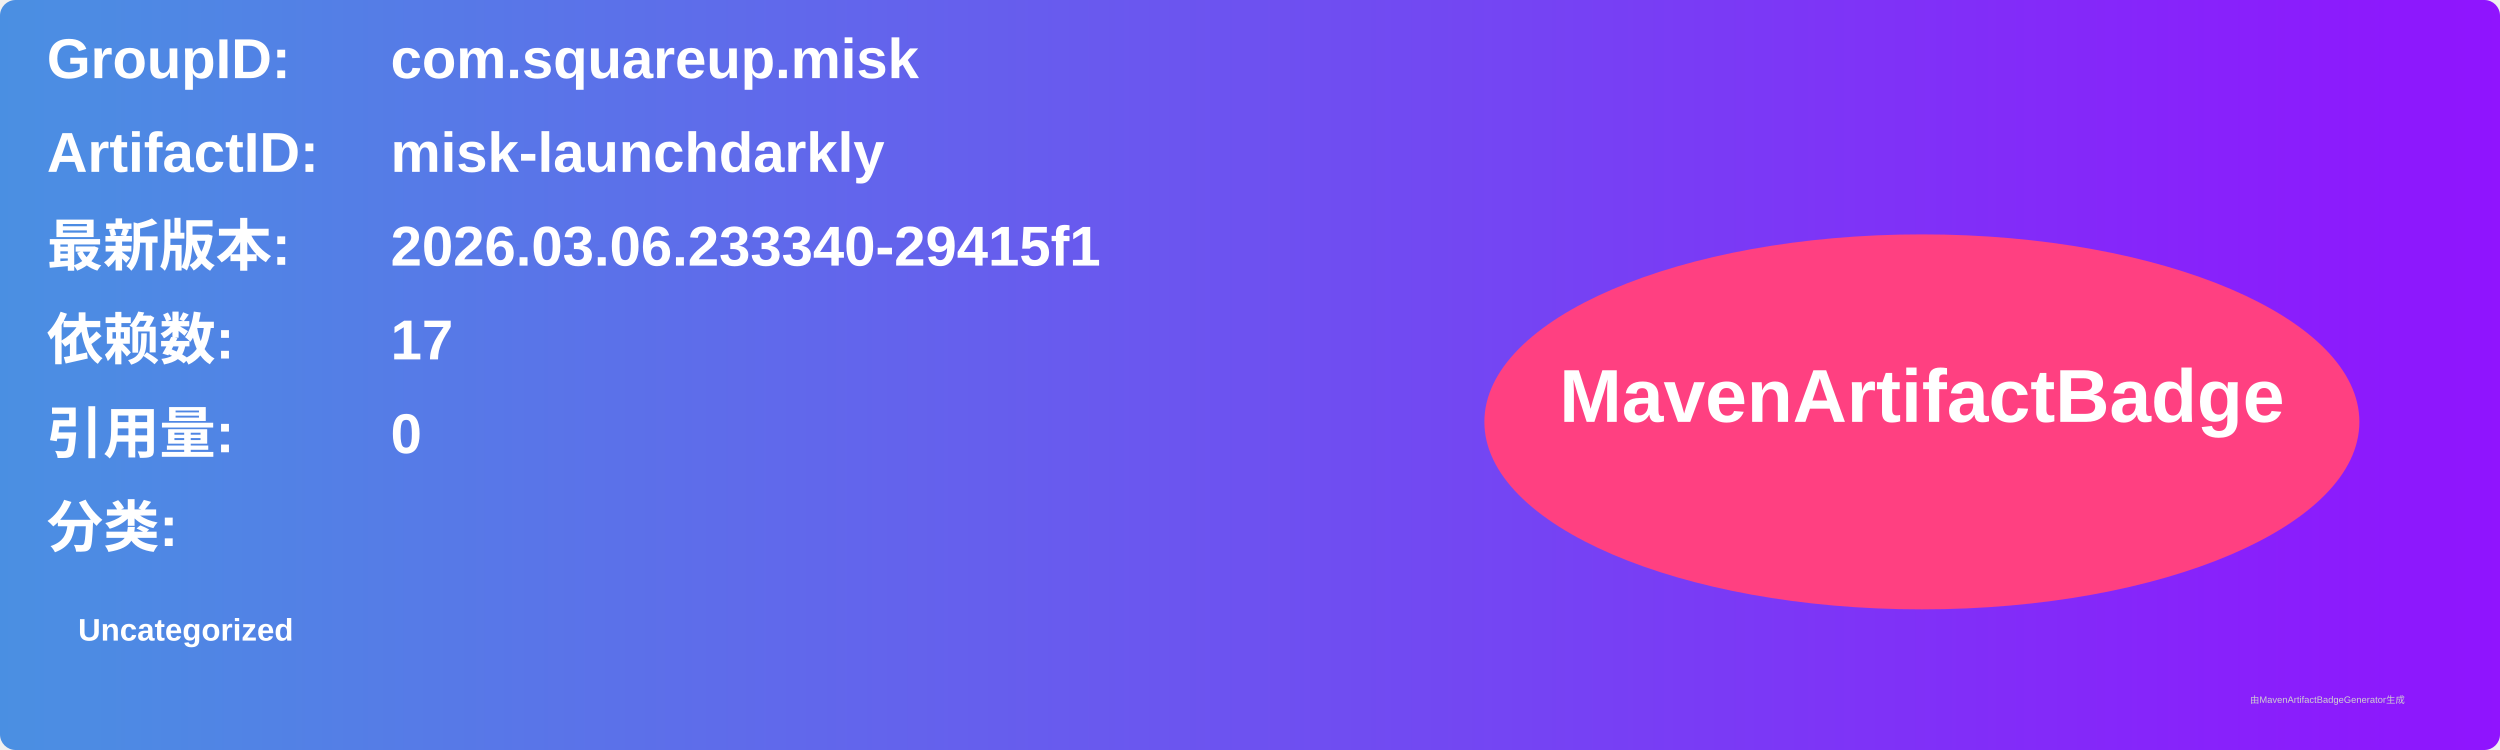
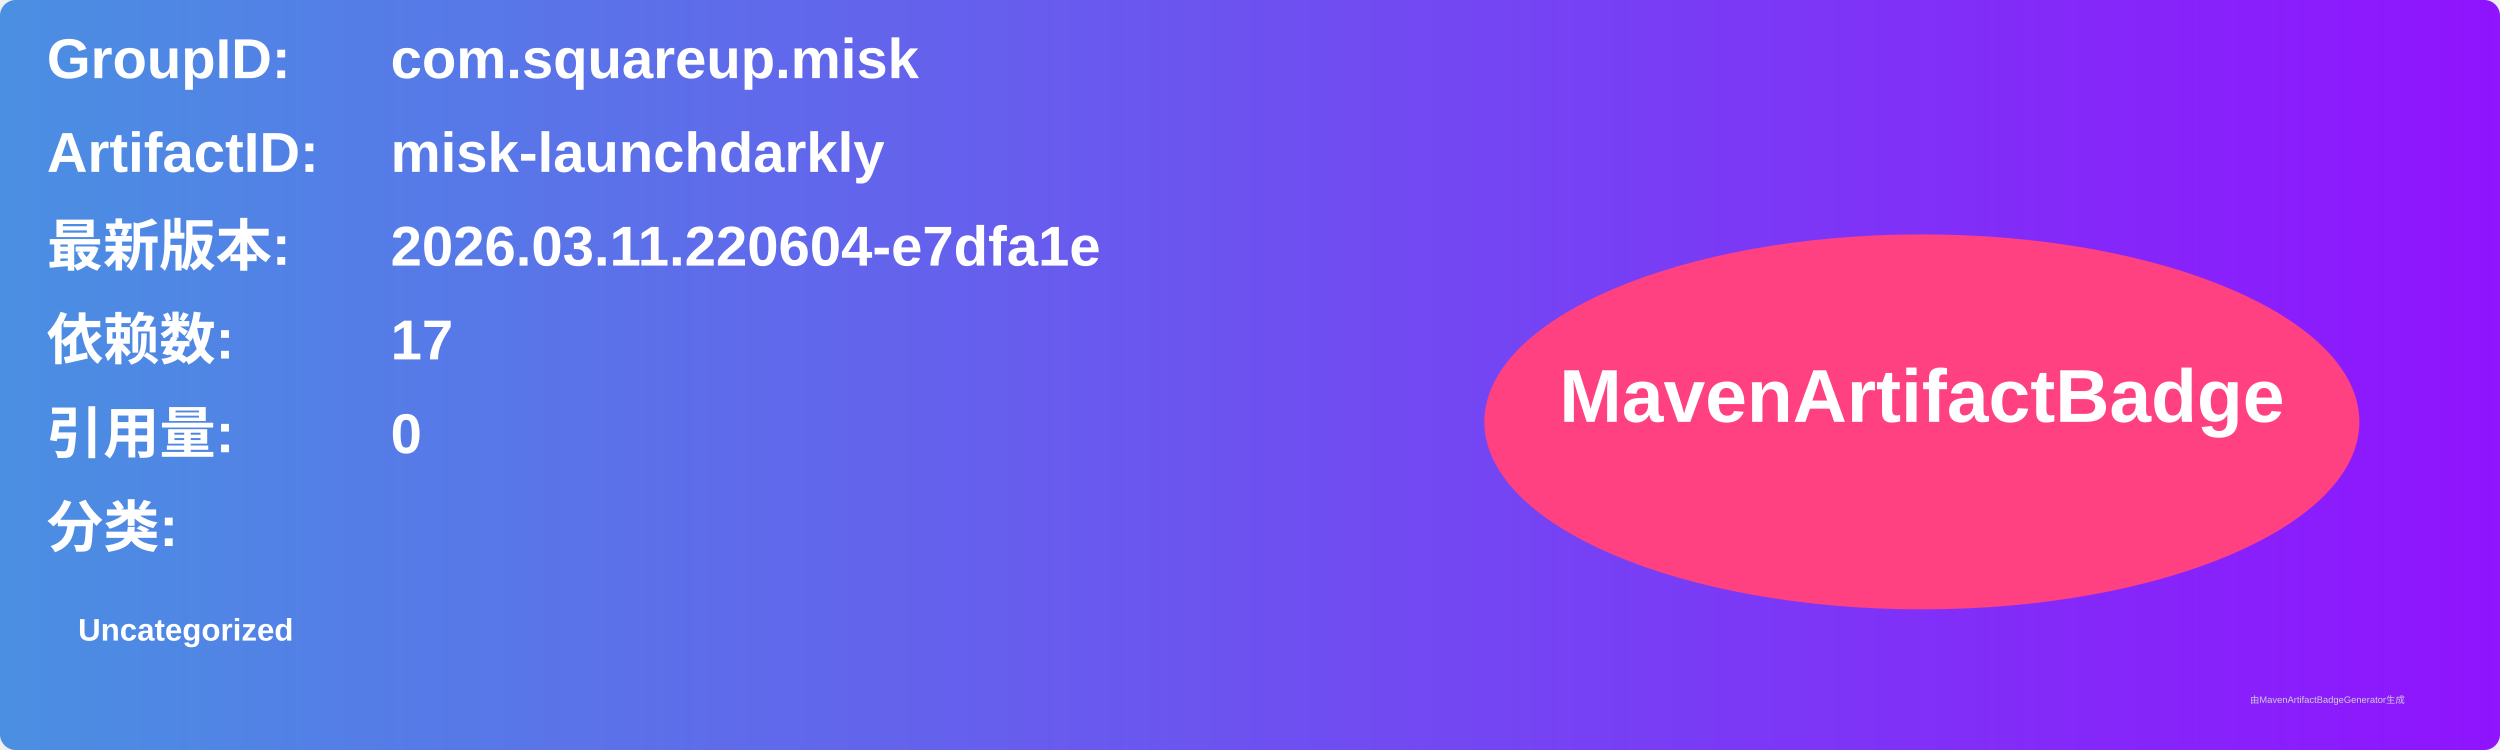
<svg xmlns="http://www.w3.org/2000/svg" width="800" height="240" viewBox="0 0 800 240">
  <linearGradient id="grad" x1="0%" y1="0%" x2="100%" y2="0%">
    <stop offset="0%" stop-color="#4a90e2" />
    <stop offset="100%" stop-color="#9013fe" />
  </linearGradient>
  <rect width="100%" height="100%" rx="5" ry="5" fill="url(#grad)" />
  <g transform="translate(15, 15)">
    <text x="0" y="10" font-family="Arial" font-size="18" fill="white" font-weight="bold" width="260">GroupID:</text>
    <text x="110" y="10" font-family="Arial" font-size="18" fill="white" font-weight="bold" width="460">com.squareup.misk</text>
    <text x="0" y="40" font-family="Arial" font-size="18" fill="white" font-weight="bold" width="260">ArtifactID:</text>
    <text x="110" y="40" font-family="Arial" font-size="18" fill="white" font-weight="bold" width="460">misk-launchdarkly</text>
    <text x="0" y="70" font-family="Arial" font-size="18" fill="white" font-weight="bold">最新版本:</text>
    <text x="110" y="70" font-family="Arial" font-size="18" fill="white" font-weight="bold">
-       <tspan font-weight="bold">2026.03.06.233340-29415f1</tspan>
+       <tspan font-weight="bold">2026.03.11.220604-e7dfa1e</tspan>
    </text>
    <text x="0" y="100" font-family="Arial" font-size="18" fill="white" font-weight="bold">依赖数: </text>
    <text x="110" y="100" font-family="Arial" font-size="18" fill="white">
      <tspan font-weight="bold">17</tspan>
    </text>
    <text x="0" y="130" font-family="Arial" font-size="18" fill="white" font-weight="bold">引用量: </text>
    <text x="110" y="130" font-family="Arial" font-size="18" fill="white">
      <tspan font-weight="bold">0</tspan>
    </text>
    <text x="0" y="160" font-family="Arial" font-size="18" fill="white" font-weight="bold">分类:</text>
    <text x="10" y="190" font-family="Arial" font-size="10" fill="white">
      <tspan font-weight="bold">Uncategorized</tspan>
    </text>
    <ellipse cx="600" cy="120" rx="140" ry="60" fill="#ff4081" />
    <text x="600" y="120" text-anchor="middle" font-family="Arial" font-size="24" fill="white" font-weight="bold">MavenArtifactBadge</text>
  </g>
  <text x="720" y="225" font-family="Arial" font-size="3" fill="#d0d0d0">由MavenArtifactBadgeGenerator生成</text>
</svg>
